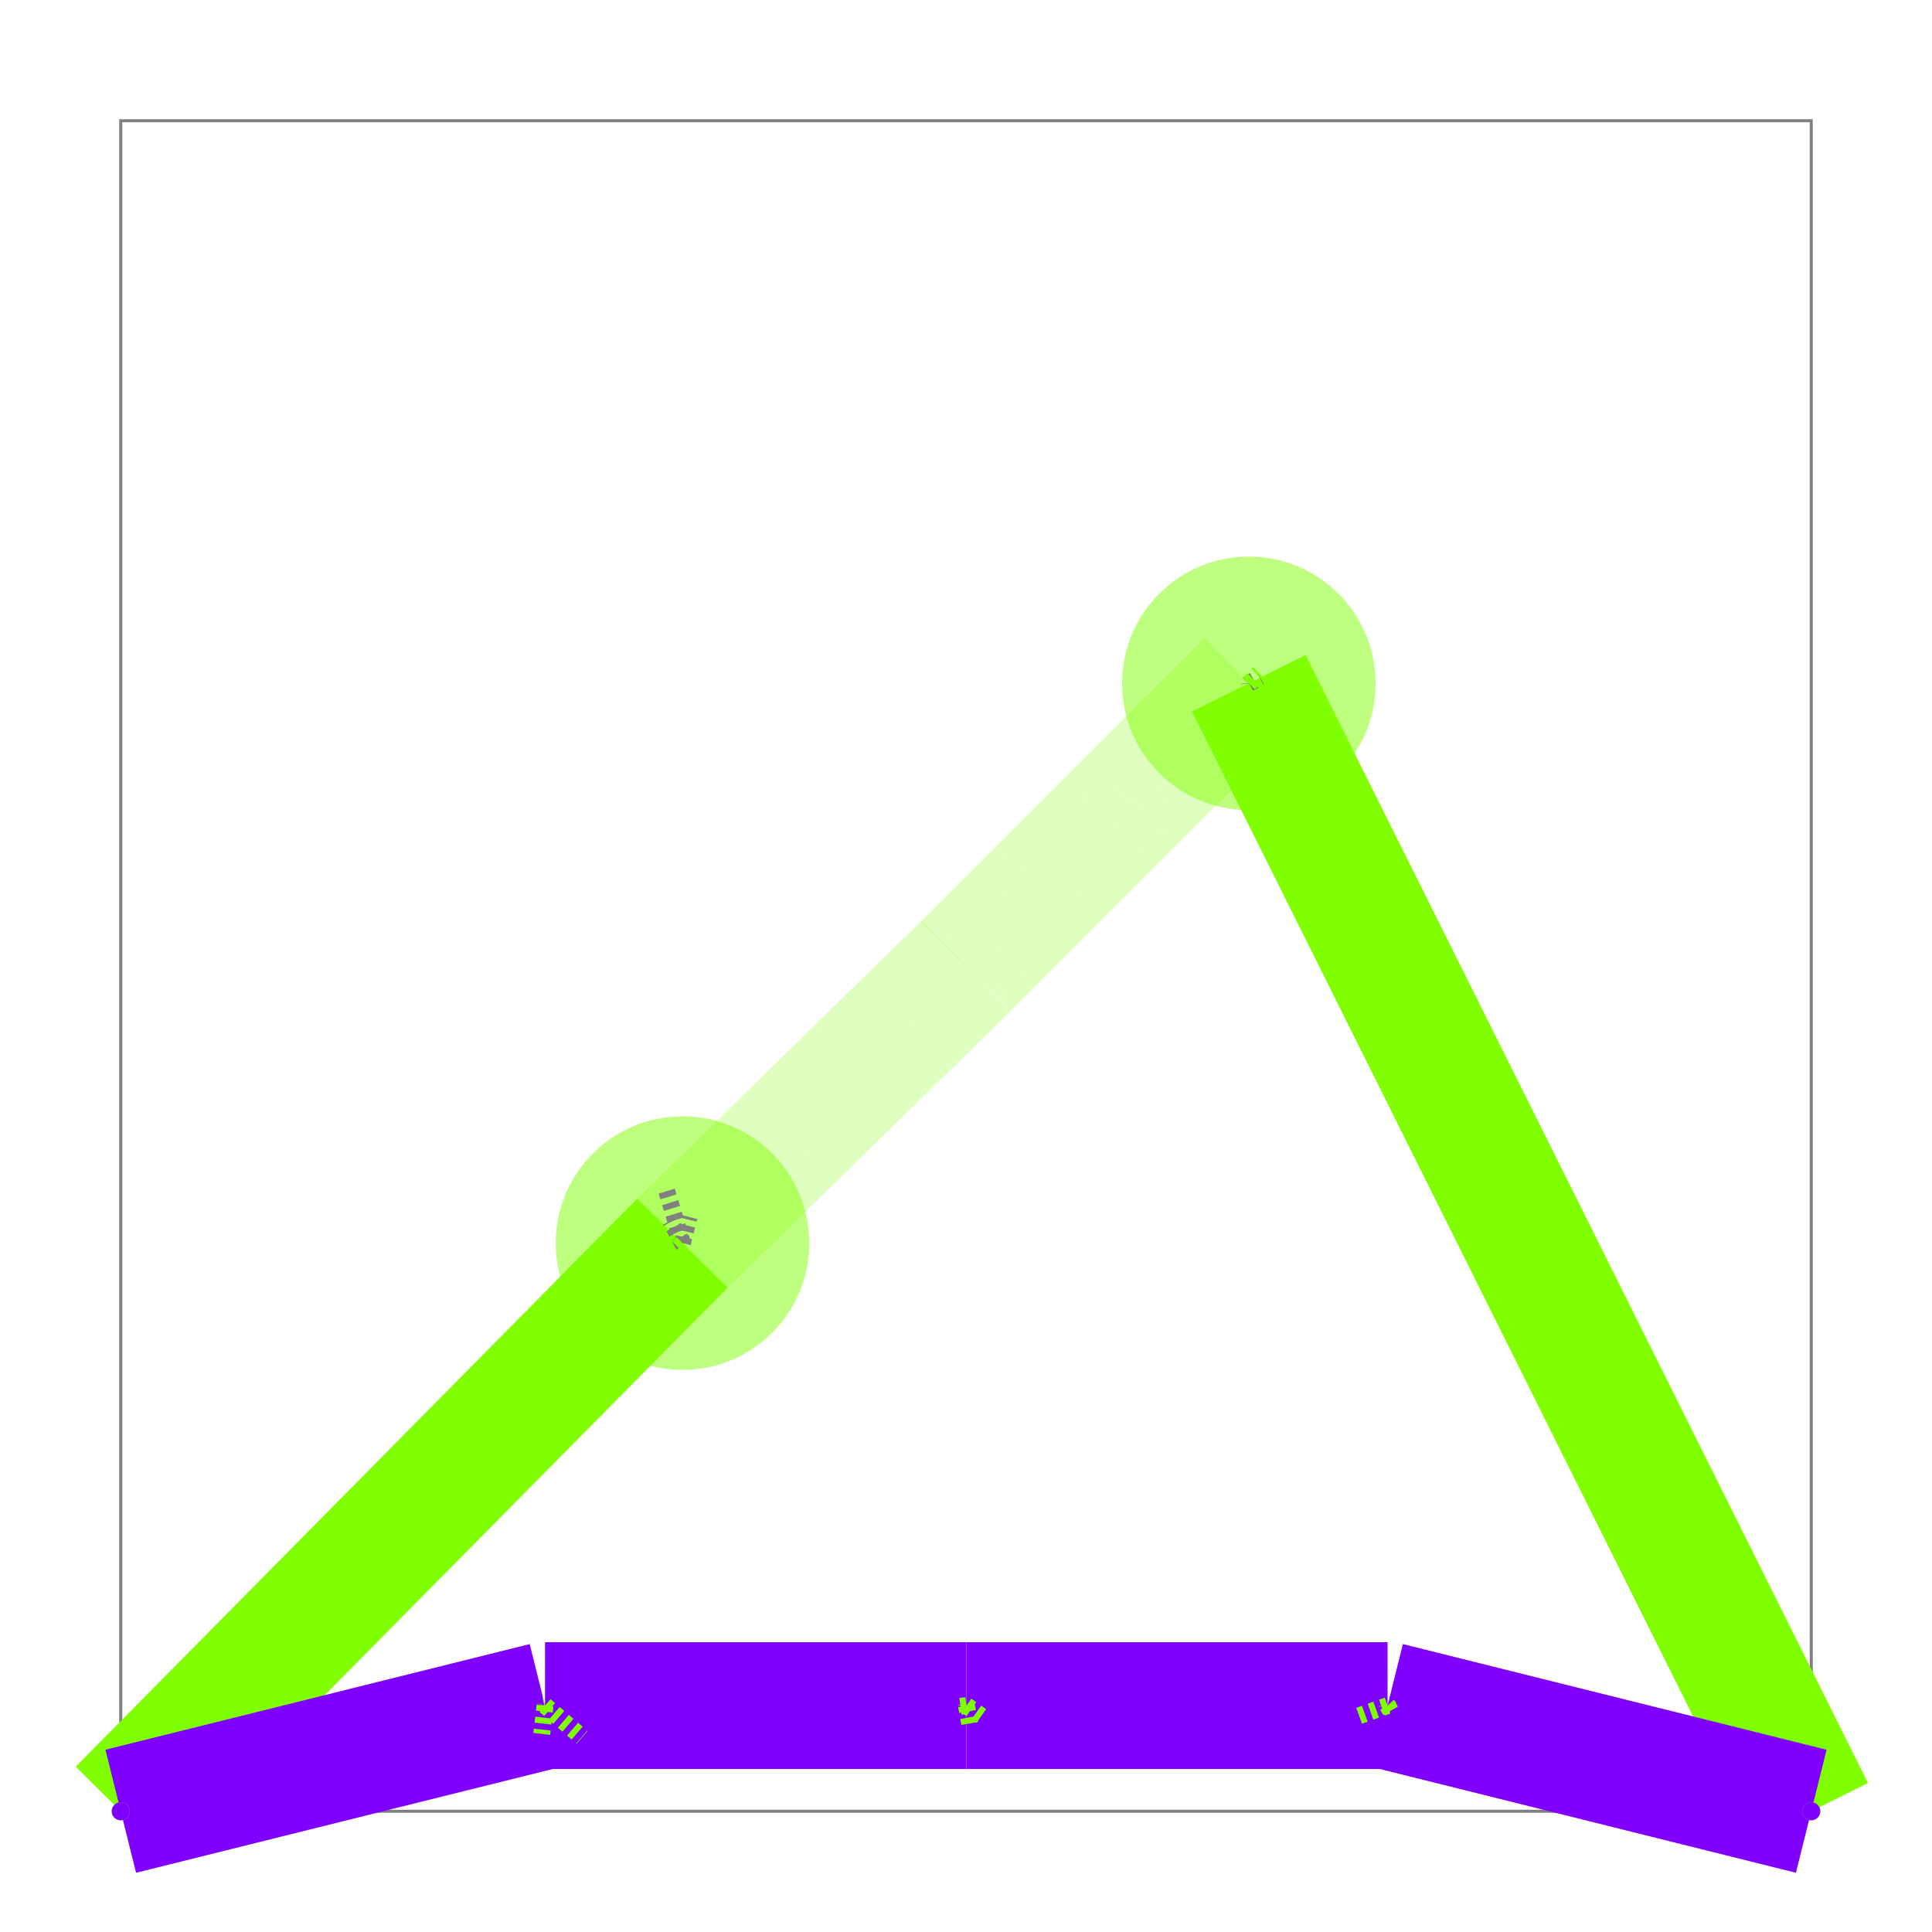
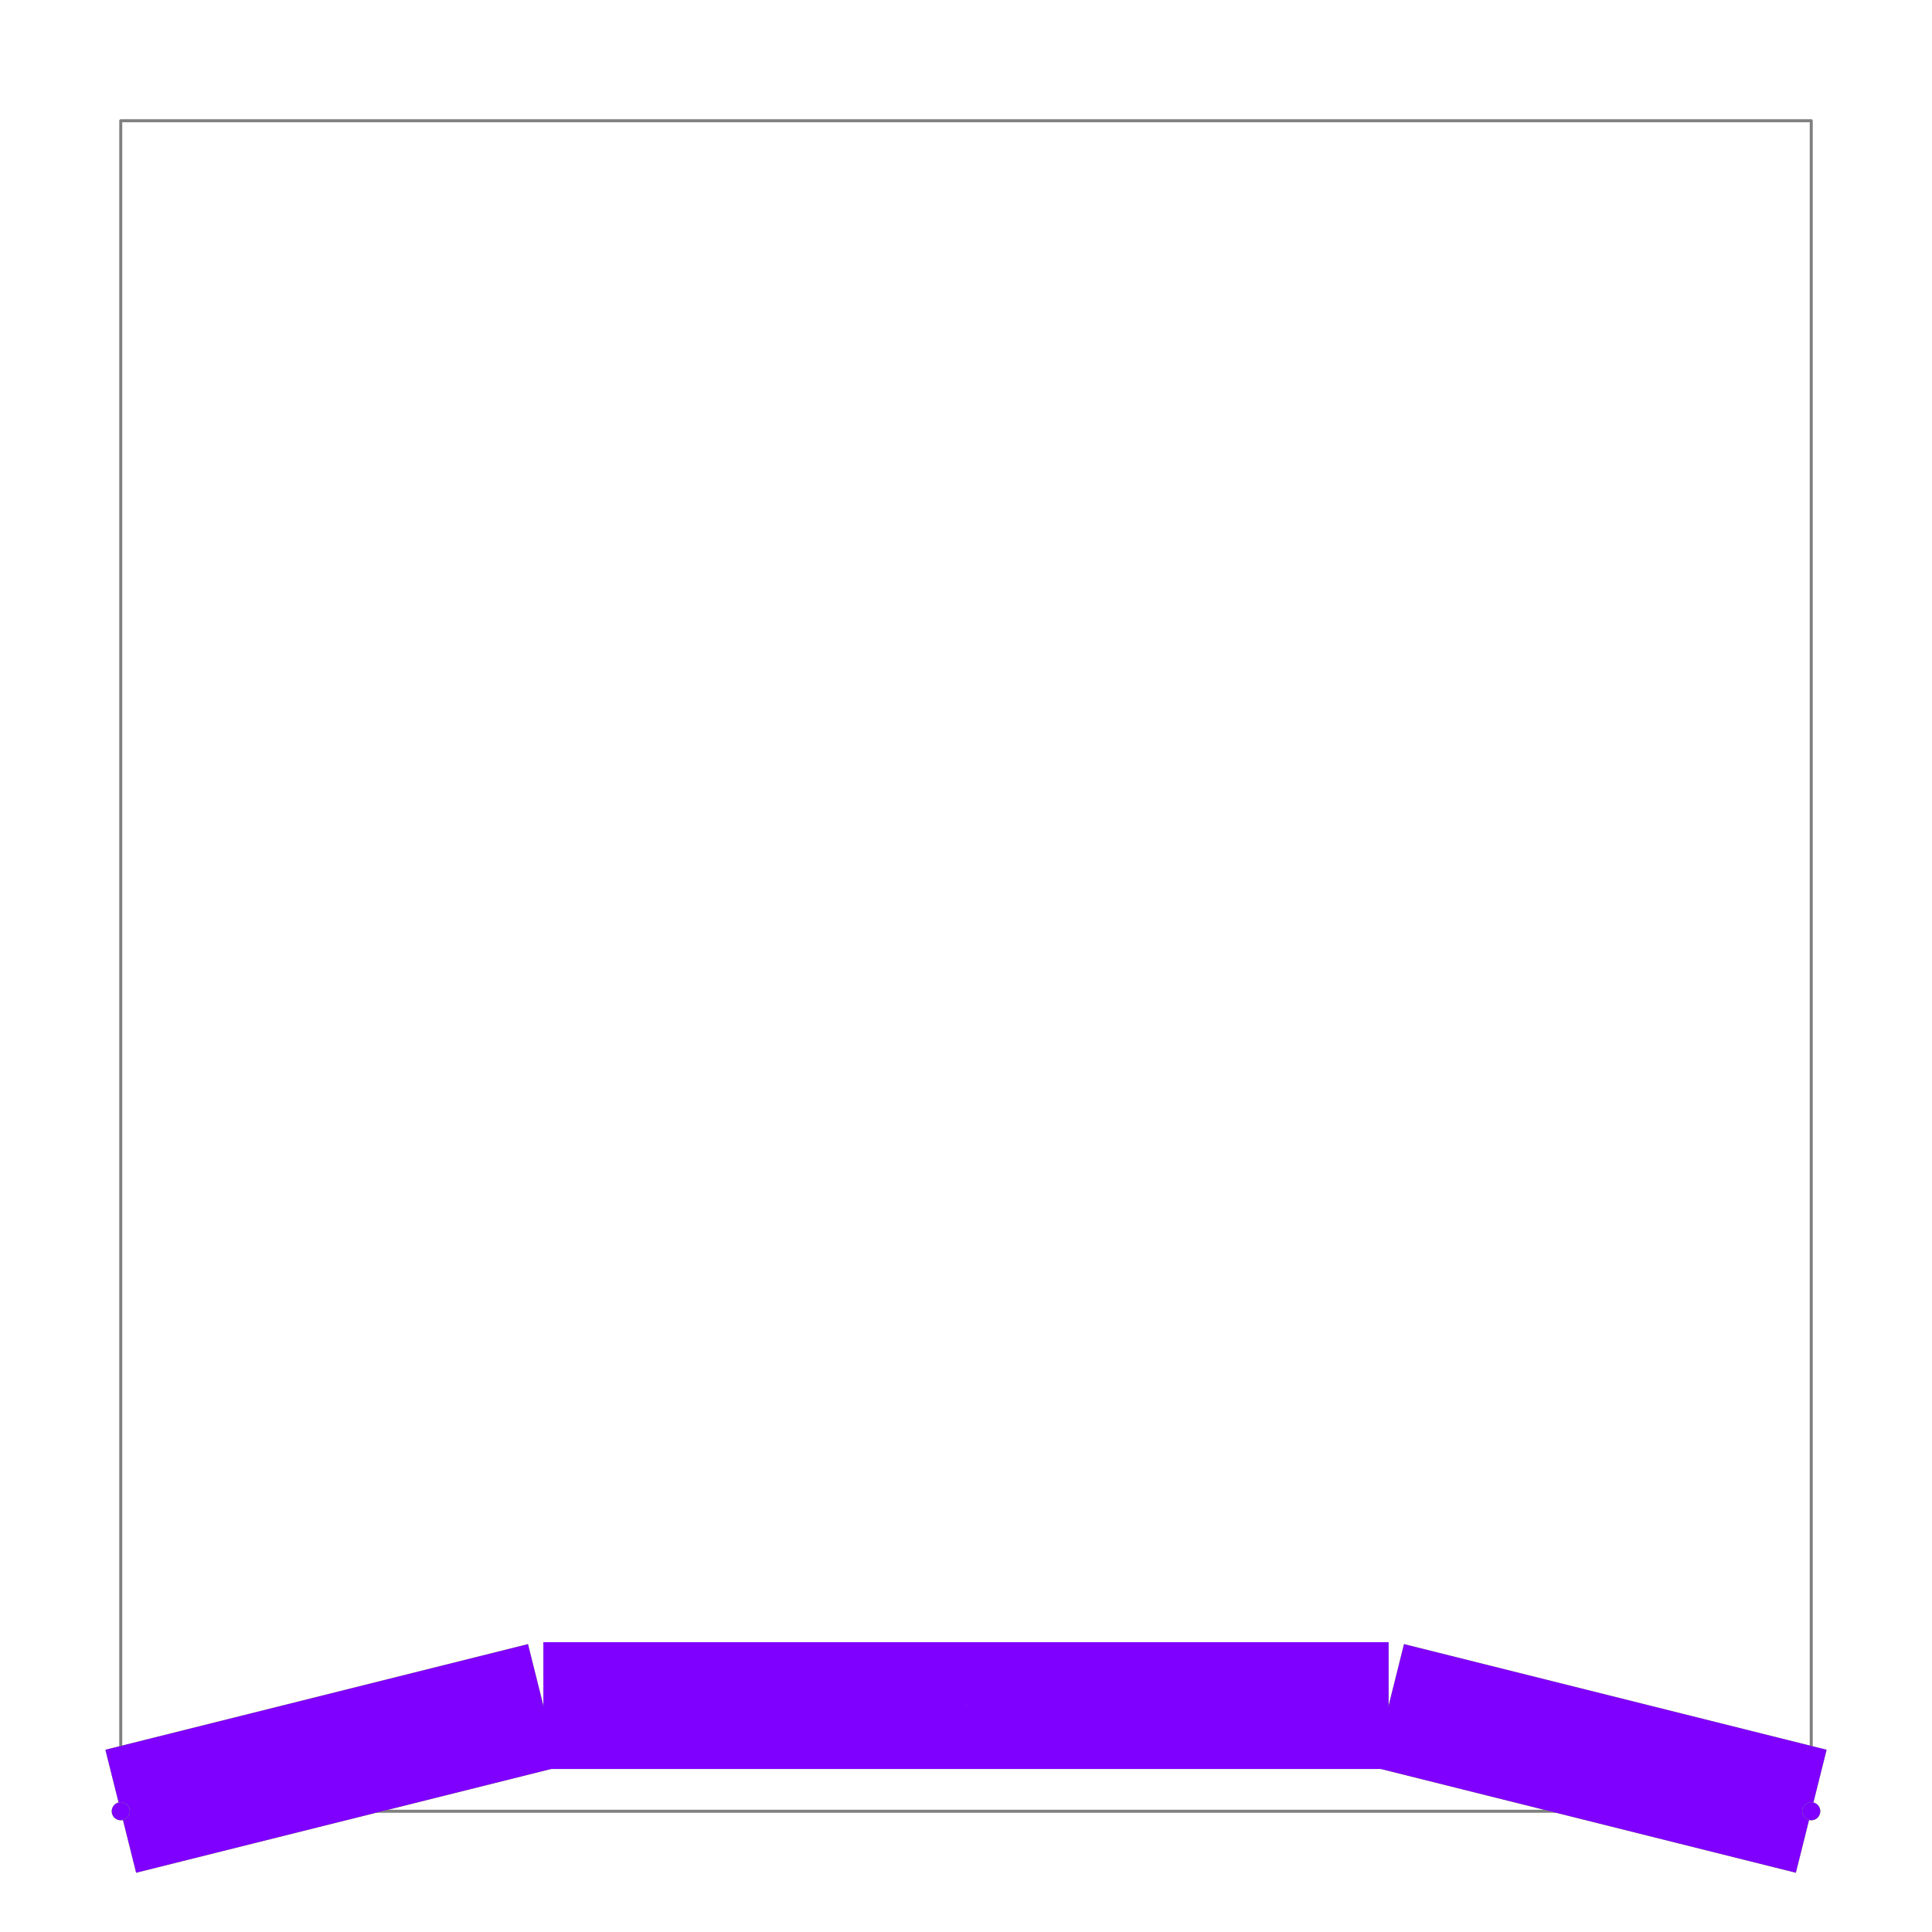
<svg xmlns="http://www.w3.org/2000/svg" width="640" height="640" viewBox="0 0 640 640">
  <rect width="100%" height="100%" fill="white" />
  <g>
-     <polyline data-points="4,4 6,4 6,6 4,6 4,4" data-type="line" data-label="" points="40,600 600,600 600,40 40,40 40,600" fill="none" stroke="gray" stroke-width="1px" />
+     <polyline data-points="4,4 6,4 6,6 4,6 4,4" data-type="line" data-label="" points="40,600 600,600 600,40 40,40 40,600" fill="none" stroke="gray" stroke-linejoin="round" stroke-width="1px" />
  </g>
  <g>
-     <polyline data-points="4,4 4.664619549953723,4.672186999534079" data-type="line" data-label="A segment (z=0)" points="40,600 226.093,411.788" fill="none" stroke="hsl(90, 100%, 50%)" stroke-width="42" />
+     <polyline data-points="4,4 4.5,4.125" data-type="line" data-label="A segment (z=0)" points="40,600 180,565" fill="none" stroke="hsl(90, 100%, 50%)" stroke-linejoin="round" stroke-width="42" />
  </g>
  <g>
-     <polyline data-points="4.664619549953723,4.672186999534079 5,5" data-type="line" data-label="A segment (z=1)" points="226.093,411.788 320,320" fill="none" stroke="rgba(128,255,0,0.5)" stroke-width="42" stroke-dasharray="0.15 0.15" />
+     <polyline data-points="4.5,4.125 5,4.125" data-type="line" data-label="A segment (z=0)" points="180,565 320,565" fill="none" stroke="hsl(90, 100%, 50%)" stroke-linejoin="round" stroke-width="42" />
  </g>
  <g>
-     <polyline data-points="5,5 5.334640488931146,5.334390078795973" data-type="line" data-label="A segment (z=1)" points="320,320 413.699,226.371" fill="none" stroke="rgba(128,255,0,0.5)" stroke-width="42" stroke-dasharray="0.15 0.15" />
+     <polyline data-points="5,4.125 5.5,4.125" data-type="line" data-label="A segment (z=0)" points="320,565 460,565" fill="none" stroke="hsl(90, 100%, 50%)" stroke-linejoin="round" stroke-width="42" />
  </g>
  <g>
-     <polyline data-points="5.334640488931146,5.334390078795973 6,4" data-type="line" data-label="A segment (z=0)" points="413.699,226.371 600,600" fill="none" stroke="hsl(90, 100%, 50%)" stroke-width="42" />
+     <polyline data-points="5.5,4.125 6,4" data-type="line" data-label="A segment (z=0)" points="460,565 600,600" fill="none" stroke="hsl(90, 100%, 50%)" stroke-linejoin="round" stroke-width="42" />
  </g>
  <g>
-     <polyline data-points="4.664619549953723,4.672186999534079 4.645634744579782,4.7345374223783585" data-type="line" data-label="Force by B Seg 1-2 on A mPoint 0" points="226.093,411.788 220.778,394.33" fill="none" stroke="hsl(270, 100%, 50%)" stroke-width="5.6" stroke-dasharray="2,2" />
+     <polyline data-points="4,4 4.5,4.125" data-type="line" data-label="B segment (z=0)" points="40,600 180,565" fill="none" stroke="hsl(270, 100%, 50%)" stroke-linejoin="round" stroke-width="42" />
  </g>
  <g>
-     <polyline data-points="4.664619549953723,4.672186999534079 4.650233459924589,4.698616593182816" data-type="line" data-label="Force by B Seg 2-3 on A mPoint 0" points="226.093,411.788 222.065,404.387" fill="none" stroke="hsl(270, 100%, 50%)" stroke-width="5.6" stroke-dasharray="2,2" />
+     <polyline data-points="4.5,4.125 5,4.125" data-type="line" data-label="B segment (z=0)" points="180,565 320,565" fill="none" stroke="hsl(270, 100%, 50%)" stroke-linejoin="round" stroke-width="42" />
  </g>
  <g>
-     <polyline data-points="4.664619549953723,4.672186999534079 4.661275139750161,4.674855525274464" data-type="line" data-label="Force by B Seg 3-4 on A mPoint 0" points="226.093,411.788 225.157,411.04" fill="none" stroke="hsl(270, 100%, 50%)" stroke-width="5.6" stroke-dasharray="2,2" />
+     <polyline data-points="5,4.125 5.5,4.125" data-type="line" data-label="B segment (z=0)" points="320,565 460,565" fill="none" stroke="hsl(270, 100%, 50%)" stroke-linejoin="round" stroke-width="42" />
  </g>
  <g>
-     <polyline data-points="4.664619549953723,4.672186999534079 4.672347931209416,4.703100524556851" data-type="line" data-label="Force by B Seg 0-1 on A mPoint 0" points="226.093,411.788 228.257,403.132" fill="none" stroke="hsl(270, 100%, 50%)" stroke-width="5.6" stroke-dasharray="2,2" />
+     <polyline data-points="5.5,4.125 6,4" data-type="line" data-label="B segment (z=0)" points="460,565 600,600" fill="none" stroke="hsl(270, 100%, 50%)" stroke-linejoin="round" stroke-width="42" />
  </g>
-   <g>
-     <polyline data-points="4.664619549953723,4.672186999534079 4.652664140045786,4.660231589626142" data-type="line" data-label="Force by A Via 3 on A mPoint 0" points="226.093,411.788 222.746,415.135" fill="none" stroke="hsl(90, 100%, 50%)" stroke-width="5.6" stroke-dasharray="2,2" />
-   </g>
-   <g>
-     <polyline data-points="5.334640488931146,5.334390078795973 5.334801821670131,5.334581118763526" data-type="line" data-label="Force by B Seg 0-1 on A mPoint 2" points="413.699,226.371 413.745,226.317" fill="none" stroke="hsl(270, 100%, 50%)" stroke-width="5.6" stroke-dasharray="2,2" />
-   </g>
-   <g>
-     <polyline data-points="5.334640488931146,5.334390078795973 5.335683599626721,5.335438721990713" data-type="line" data-label="Force by B Seg 1-2 on A mPoint 2" points="413.699,226.371 413.991,226.077" fill="none" stroke="hsl(270, 100%, 50%)" stroke-width="5.6" stroke-dasharray="2,2" />
-   </g>
-   <g>
-     <polyline data-points="5.334640488931146,5.334390078795973 5.347700679060885,5.341714442850617" data-type="line" data-label="Force by B Seg 2-3 on A mPoint 2" points="413.699,226.371 417.356,224.32" fill="none" stroke="hsl(270, 100%, 50%)" stroke-width="5.6" stroke-dasharray="2,2" />
-   </g>
-   <g>
-     <polyline data-points="5.334640488931146,5.334390078795973 5.334563557415153,5.335005530923912" data-type="line" data-label="Force by B Seg 3-4 on A mPoint 2" points="413.699,226.371 413.678,226.198" fill="none" stroke="hsl(270, 100%, 50%)" stroke-width="5.6" stroke-dasharray="2,2" />
-   </g>
-   <g>
-     <polyline data-points="5.334640488931146,5.334390078795973 5.346595898839082,5.34634548870391" data-type="line" data-label="Force by A Via 1 on A mPoint 2" points="413.699,226.371 417.047,223.023" fill="none" stroke="hsl(90, 100%, 50%)" stroke-width="5.6" stroke-dasharray="2,2" />
-   </g>
-   <g>
-     <polyline data-points="4,4 4.50195621157869,4.125" data-type="line" data-label="B segment (z=0)" points="40,600 180.548,565" fill="none" stroke="hsl(270, 100%, 50%)" stroke-width="42" />
-   </g>
-   <g>
-     <polyline data-points="4.50195621157869,4.125 5.000537965118625,4.125" data-type="line" data-label="B segment (z=0)" points="180.548,565 320.151,565" fill="none" stroke="hsl(270, 100%, 50%)" stroke-width="42" />
-   </g>
-   <g>
-     <polyline data-points="5.000537965118625,4.125 5.498738274579314,4.125" data-type="line" data-label="B segment (z=0)" points="320.151,565 459.647,565" fill="none" stroke="hsl(270, 100%, 50%)" stroke-width="42" />
-   </g>
-   <g>
-     <polyline data-points="5.498738274579314,4.125 6,4" data-type="line" data-label="B segment (z=0)" points="459.647,565 600,600" fill="none" stroke="hsl(270, 100%, 50%)" stroke-width="42" />
-   </g>
-   <g>
-     <polyline data-points="4.50195621157869,4.125 4.545818900464759,4.087431597009757" data-type="line" data-label="Force by A Seg 0-1 on B mPoint 0" points="180.548,565 192.829,575.519" fill="none" stroke="hsl(90, 100%, 50%)" stroke-width="5.6" stroke-dasharray="2,2" />
-   </g>
-   <g>
-     <polyline data-points="4.50195621157869,4.125 4.501186216200649,4.1248213716399755" data-type="line" data-label="Force by A Seg 3-4 on B mPoint 0" points="180.548,565 180.332,565.05" fill="none" stroke="hsl(90, 100%, 50%)" stroke-width="5.6" stroke-dasharray="2,2" />
-   </g>
-   <g>
-     <polyline data-points="4.50195621157869,4.125 4.4980920209508435,4.0915235565311905" data-type="line" data-label="Force by A Via 1 on B mPoint 0" points="180.548,565 179.466,574.373" fill="none" stroke="hsl(90, 100%, 50%)" stroke-width="5.6" stroke-dasharray="2,2" />
-   </g>
-   <g>
-     <polyline data-points="4.50195621157869,4.125 4.501851940272316,4.124682980493386" data-type="line" data-label="Force by A Via 3 on B mPoint 0" points="180.548,565 180.519,565.089" fill="none" stroke="hsl(90, 100%, 50%)" stroke-width="5.6" stroke-dasharray="2,2" />
-   </g>
-   <g>
-     <polyline data-points="5.000537965118625,4.125 5.020141494728738,4.111164812290607" data-type="line" data-label="Force by A Seg 0-1 on B mPoint 1" points="320.151,565 325.64,568.874" fill="none" stroke="hsl(90, 100%, 50%)" stroke-width="5.6" stroke-dasharray="2,2" />
-   </g>
-   <g>
-     <polyline data-points="5.000537965118625,4.125 4.986730389538321,4.123211178214184" data-type="line" data-label="Force by A Seg 3-4 on B mPoint 1" points="320.151,565 316.285,565.501" fill="none" stroke="hsl(90, 100%, 50%)" stroke-width="5.6" stroke-dasharray="2,2" />
-   </g>
-   <g>
-     <polyline data-points="5.000537965118625,4.125 5.0055638907181415,4.096928467843544" data-type="line" data-label="Force by A Via 1 on B mPoint 1" points="320.151,565 321.558,572.86" fill="none" stroke="hsl(90, 100%, 50%)" stroke-width="5.6" stroke-dasharray="2,2" />
-   </g>
-   <g>
-     <polyline data-points="5.000537965118625,4.125 5.000475387861784,4.124419649003334" data-type="line" data-label="Force by A Via 3 on B mPoint 1" points="320.151,565 320.133,565.162" fill="none" stroke="hsl(90, 100%, 50%)" stroke-width="5.6" stroke-dasharray="2,2" />
-   </g>
-   <g>
-     <polyline data-points="5.498738274579314,4.125 5.501573812413562,4.121921882332996" data-type="line" data-label="Force by A Seg 0-1 on B mPoint 2" points="459.647,565 460.441,565.862" fill="none" stroke="hsl(90, 100%, 50%)" stroke-width="5.6" stroke-dasharray="2,2" />
-   </g>
-   <g>
-     <polyline data-points="5.498738274579314,4.125 5.464331325878455,4.112708139960777" data-type="line" data-label="Force by A Seg 3-4 on B mPoint 2" points="459.647,565 450.013,568.442" fill="none" stroke="hsl(90, 100%, 50%)" stroke-width="5.6" stroke-dasharray="2,2" />
-   </g>
-   <g>
-     <polyline data-points="5.498738274579314,4.125 5.505036711274207,4.113930139924666" data-type="line" data-label="Force by A Via 1 on B mPoint 2" points="459.647,565 461.41,568.1" fill="none" stroke="hsl(90, 100%, 50%)" stroke-width="5.6" stroke-dasharray="2,2" />
-   </g>
-   <g>
-     <polyline data-points="5.498738274579314,4.125 5.498776740337311,4.124362231966725" data-type="line" data-label="Force by A Via 3 on B mPoint 2" points="459.647,565 459.657,565.179" fill="none" stroke="hsl(90, 100%, 50%)" stroke-width="5.6" stroke-dasharray="2,2" />
-   </g>
-   <circle data-type="circle" data-label="" data-x="4.664619549953723" data-y="4.672186999534079" cx="226.093" cy="411.788" r="42" fill="rgba(128,255,0,0.5)" stroke="black" stroke-width="0.004" />
-   <circle data-type="circle" data-label="" data-x="5" data-y="5" cx="320" cy="320" r="0.068" fill="rgba(128,255,0,0.5)" stroke="black" stroke-width="0.004" />
-   <circle data-type="circle" data-label="" data-x="5.334640488931146" data-y="5.334390078795973" cx="413.699" cy="226.371" r="42" fill="rgba(128,255,0,0.5)" stroke="black" stroke-width="0.004" />
-   <circle data-type="circle" data-label="" data-x="4.50195621157869" data-y="4.125" cx="180.548" cy="565" r="0.068" fill="hsl(270, 100%, 50%)" stroke="black" stroke-width="0.004" />
-   <circle data-type="circle" data-label="" data-x="5.000537965118625" data-y="4.125" cx="320.151" cy="565" r="0.068" fill="hsl(270, 100%, 50%)" stroke="black" stroke-width="0.004" />
-   <circle data-type="circle" data-label="" data-x="5.498738274579314" data-y="4.125" cx="459.647" cy="565" r="0.068" fill="hsl(270, 100%, 50%)" stroke="black" stroke-width="0.004" />
+   <circle data-type="circle" data-label="" data-x="4.5" data-y="4.125" cx="180" cy="565" r="0.068" fill="hsl(90, 100%, 50%)" stroke="black" stroke-width="0.004" />
+   <circle data-type="circle" data-label="" data-x="5" data-y="4.125" cx="320" cy="565" r="0.068" fill="hsl(90, 100%, 50%)" stroke="black" stroke-width="0.004" />
+   <circle data-type="circle" data-label="" data-x="5.5" data-y="4.125" cx="460" cy="565" r="0.068" fill="hsl(90, 100%, 50%)" stroke="black" stroke-width="0.004" />
+   <circle data-type="circle" data-label="" data-x="4.5" data-y="4.125" cx="180" cy="565" r="0.068" fill="hsl(270, 100%, 50%)" stroke="black" stroke-width="0.004" />
+   <circle data-type="circle" data-label="" data-x="5" data-y="4.125" cx="320" cy="565" r="0.068" fill="hsl(270, 100%, 50%)" stroke="black" stroke-width="0.004" />
+   <circle data-type="circle" data-label="" data-x="5.5" data-y="4.125" cx="460" cy="565" r="0.068" fill="hsl(270, 100%, 50%)" stroke="black" stroke-width="0.004" />
  <g>
    <circle data-type="point" data-label="A (Port z=0)" data-x="4" data-y="4" cx="40" cy="600" r="3" fill="hsl(90, 100%, 50%)" />
  </g>
  <g>
    <circle data-type="point" data-label="A (Port z=0)" data-x="6" data-y="4" cx="600" cy="600" r="3" fill="hsl(90, 100%, 50%)" />
  </g>
  <g>
    <circle data-type="point" data-label="B (Port z=0)" data-x="4" data-y="4" cx="40" cy="600" r="3" fill="hsl(270, 100%, 50%)" />
  </g>
  <g>
    <circle data-type="point" data-label="B (Port z=0)" data-x="6" data-y="4" cx="600" cy="600" r="3" fill="hsl(270, 100%, 50%)" />
  </g>
  <g id="crosshair" style="display: none">
    <line id="crosshair-h" y1="0" y2="640" stroke="#666" stroke-width="0.5" />
    <line id="crosshair-v" x1="0" x2="640" stroke="#666" stroke-width="0.5" />
    <text id="coordinates" font-family="monospace" font-size="12" fill="#666" />
  </g>
</svg>
